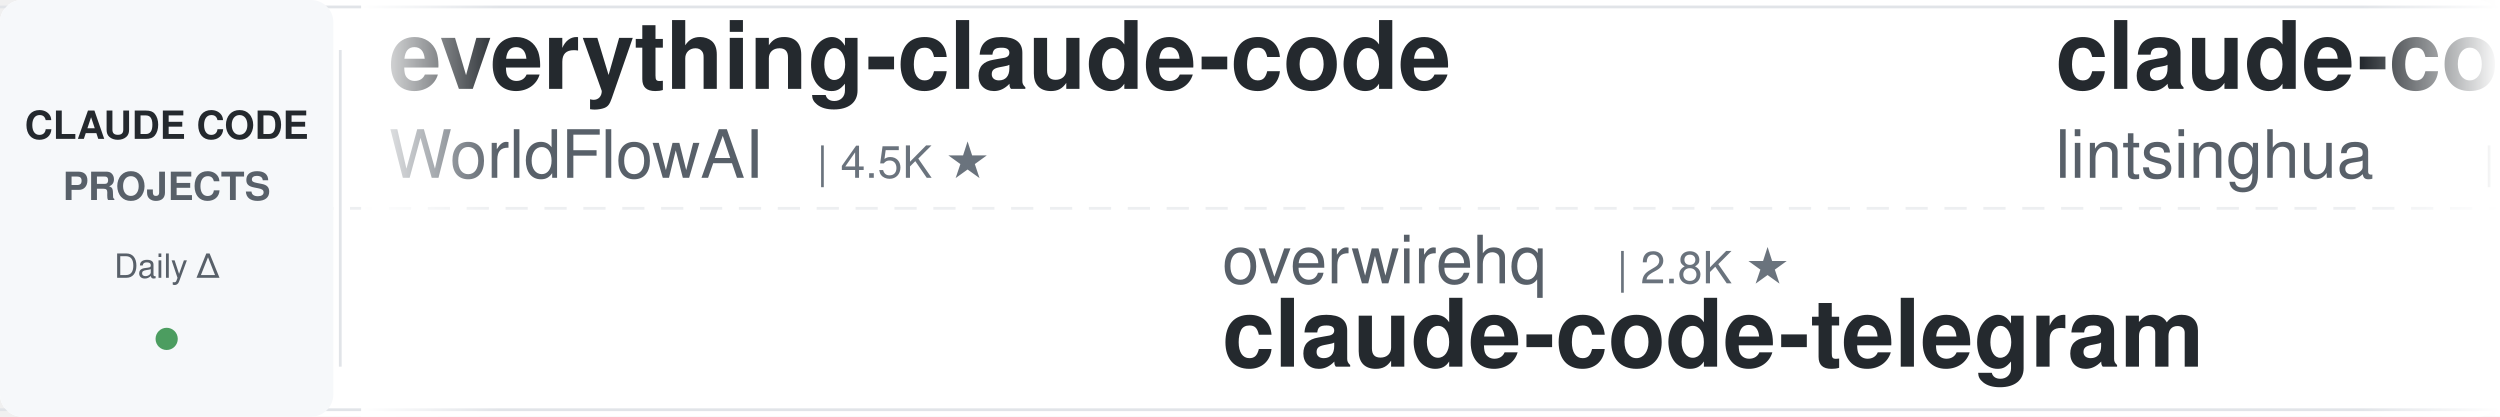
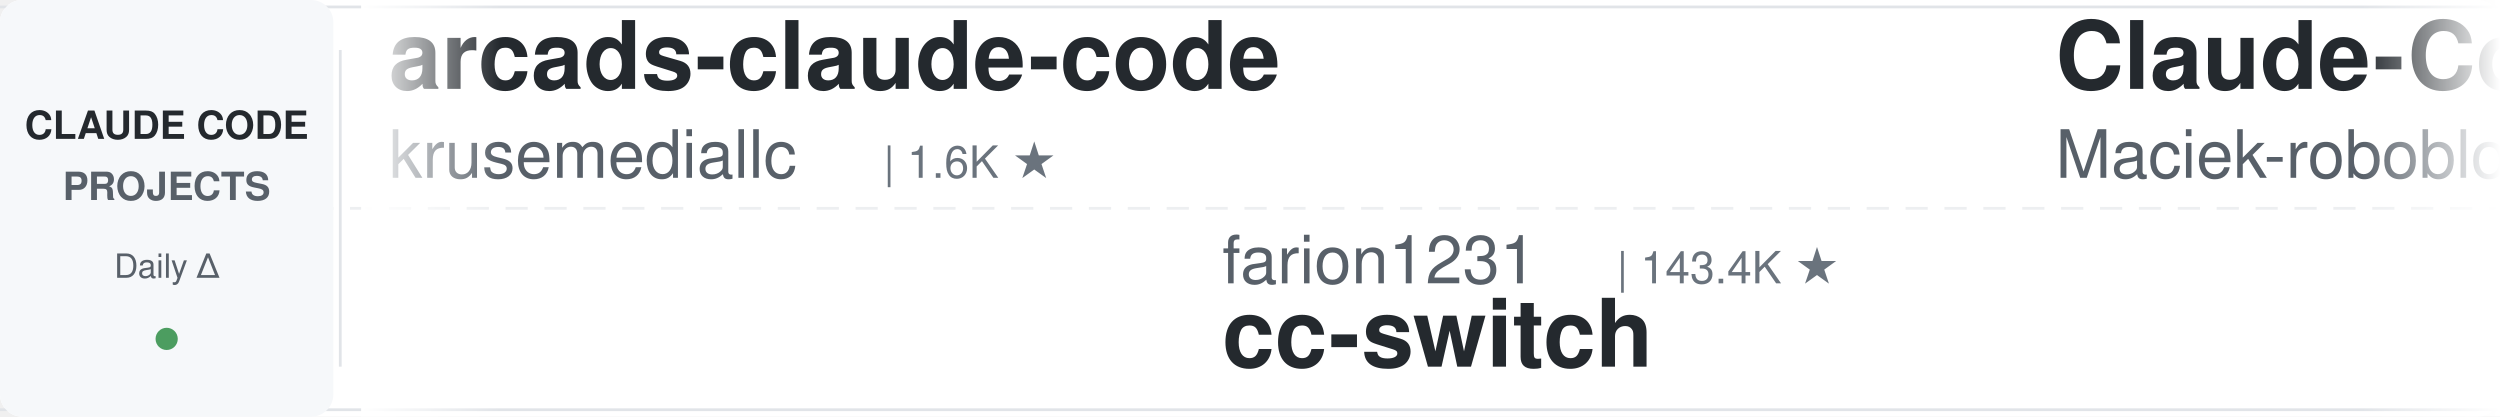
<svg xmlns="http://www.w3.org/2000/svg" width="900" height="150">
  <defs>
    <linearGradient id="leftFade" x1="0%" y1="0%" x2="100%" y2="0%">
      <stop offset="0%" style="stop-color:#ffffff;stop-opacity:1" />
      <stop offset="100%" style="stop-color:#ffffff;stop-opacity:0" />
    </linearGradient>
    <linearGradient id="rightFade" x1="0%" y1="0%" x2="100%" y2="0%">
      <stop offset="0%" style="stop-color:#ffffff;stop-opacity:0" />
      <stop offset="100%" style="stop-color:#ffffff;stop-opacity:1" />
    </linearGradient>
  </defs>
  <rect width="900" height="150" fill="#ffffff" rx="8" />
  <rect x="0" y="2" width="900" height="1" fill="#e1e4e8" />
  <rect x="0" y="147" width="900" height="1" fill="#e1e4e8" />
  <line x1="0" y1="75" x2="900" y2="75" stroke="#e1e4e8" stroke-width="1" stroke-dasharray="8 6" opacity="0.6" />
  <rect x="0" y="0" width="120" height="150" fill="#f6f8fa" rx="8" />
  <text x="60" y="50" font-family="-apple-system, BlinkMacSystemFont, 'Segoe UI', Helvetica, Arial, sans-serif" font-size="14" font-weight="600" fill="#24292e" text-anchor="middle">CLAUDE CODE</text>
  <text x="60" y="72" font-family="-apple-system, BlinkMacSystemFont, 'Segoe UI', Helvetica, Arial, sans-serif" font-size="14" font-weight="600" fill="#586069" text-anchor="middle">PROJECTS</text>
  <text x="60" y="100" font-family="-apple-system, BlinkMacSystemFont, 'Segoe UI', Helvetica, Arial, sans-serif" font-size="12" font-weight="500" fill="#586069" text-anchor="middle">Daily Δ</text>
  <circle cx="60" cy="122" r="4" fill="#22863a" opacity="0.8" />
  <rect x="122" y="18" width="1" height="114" fill="#e1e4e8" />
  <clipPath id="tickerClip">
    <rect x="130" y="0" width="770" height="150" />
  </clipPath>
  <g clip-path="url(#tickerClip)">
    <g id="tickerItems">
      <animateTransform attributeName="transform" attributeType="XML" type="translate" from="0 0" to="-3000 0" dur="54s" repeatCount="indefinite" />
      <g transform="translate(0, 0)">
-         <text x="140" y="32" font-family="-apple-system, BlinkMacSystemFont, 'Segoe UI', Helvetica, Arial, sans-serif" font-size="34" font-weight="600" fill="#24292e">everything-claude-code</text>
-         <text x="140" y="64" font-family="-apple-system, BlinkMacSystemFont, 'Segoe UI', Helvetica, Arial, sans-serif" font-size="24" font-weight="400" fill="#586069">WorldFlowAI</text>
-         <text x="294" y="64" font-family="-apple-system, BlinkMacSystemFont, 'Segoe UI', Helvetica, Arial, sans-serif" font-size="16" font-weight="500" fill="#6a737d">| 4.5K ★</text>
+         <text x="140" y="32" font-family="-apple-system, BlinkMacSystemFont, 'Segoe UI', Helvetica, Arial, sans-serif" font-size="34" font-weight="600" fill="#24292e">arcads-claude-code</text>
+         <text x="140" y="64" font-family="-apple-system, BlinkMacSystemFont, 'Segoe UI', Helvetica, Arial, sans-serif" font-size="24" font-weight="400" fill="#586069">krusemediallc</text>
+         <text x="318" y="64" font-family="-apple-system, BlinkMacSystemFont, 'Segoe UI', Helvetica, Arial, sans-serif" font-size="16" font-weight="500" fill="#6a737d">| 1.6K ★</text>
      </g>
      <g transform="translate(300, 0)">
-         <text x="140" y="102" font-family="-apple-system, BlinkMacSystemFont, 'Segoe UI', Helvetica, Arial, sans-serif" font-size="24" font-weight="400" fill="#586069">overwirehq</text>
-         <text x="282" y="102" font-family="-apple-system, BlinkMacSystemFont, 'Segoe UI', Helvetica, Arial, sans-serif" font-size="16" font-weight="500" fill="#6a737d">| 2.8K ★</text>
-         <text x="140" y="132" font-family="-apple-system, BlinkMacSystemFont, 'Segoe UI', Helvetica, Arial, sans-serif" font-size="34" font-weight="600" fill="#24292e">claude-code-telegram</text>
+         <text x="140" y="102" font-family="-apple-system, BlinkMacSystemFont, 'Segoe UI', Helvetica, Arial, sans-serif" font-size="24" font-weight="400" fill="#586069">farion1231</text>
+         <text x="282" y="102" font-family="-apple-system, BlinkMacSystemFont, 'Segoe UI', Helvetica, Arial, sans-serif" font-size="16" font-weight="500" fill="#6a737d">| 143.4K ★</text>
+         <text x="140" y="132" font-family="-apple-system, BlinkMacSystemFont, 'Segoe UI', Helvetica, Arial, sans-serif" font-size="34" font-weight="600" fill="#24292e">cc-switch</text>
      </g>
      <g transform="translate(600, 0)">
-         <text x="140" y="32" font-family="-apple-system, BlinkMacSystemFont, 'Segoe UI', Helvetica, Arial, sans-serif" font-size="34" font-weight="600" fill="#24292e">claude-code-book</text>
-         <text x="140" y="64" font-family="-apple-system, BlinkMacSystemFont, 'Segoe UI', Helvetica, Arial, sans-serif" font-size="24" font-weight="400" fill="#586069">lintsinghua</text>
-         <text x="294" y="64" font-family="-apple-system, BlinkMacSystemFont, 'Segoe UI', Helvetica, Arial, sans-serif" font-size="16" font-weight="500" fill="#6a737d">| 4.3K ★</text>
+         <text x="140" y="32" font-family="-apple-system, BlinkMacSystemFont, 'Segoe UI', Helvetica, Arial, sans-serif" font-size="34" font-weight="600" fill="#24292e">Claude-Code-Usage-Monito...</text>
+         <text x="140" y="64" font-family="-apple-system, BlinkMacSystemFont, 'Segoe UI', Helvetica, Arial, sans-serif" font-size="24" font-weight="400" fill="#586069">Maciek-roboblog</text>
+         <text x="342" y="64" font-family="-apple-system, BlinkMacSystemFont, 'Segoe UI', Helvetica, Arial, sans-serif" font-size="16" font-weight="500" fill="#6a737d">| 8.7K ★</text>
      </g>
      <g transform="translate(900, 0)">
-         <text x="140" y="102" font-family="-apple-system, BlinkMacSystemFont, 'Segoe UI', Helvetica, Arial, sans-serif" font-size="24" font-weight="400" fill="#586069">FlorianBruniaux</text>
-         <text x="342" y="102" font-family="-apple-system, BlinkMacSystemFont, 'Segoe UI', Helvetica, Arial, sans-serif" font-size="16" font-weight="500" fill="#6a737d">| 6.1K ★</text>
-         <text x="140" y="132" font-family="-apple-system, BlinkMacSystemFont, 'Segoe UI', Helvetica, Arial, sans-serif" font-size="34" font-weight="600" fill="#24292e">claude-code-ultimate-gui...</text>
+         <text x="140" y="102" font-family="-apple-system, BlinkMacSystemFont, 'Segoe UI', Helvetica, Arial, sans-serif" font-size="24" font-weight="400" fill="#586069">disler</text>
+         <text x="234" y="102" font-family="-apple-system, BlinkMacSystemFont, 'Segoe UI', Helvetica, Arial, sans-serif" font-size="16" font-weight="500" fill="#6a737d">| 1.7K ★</text>
+         <text x="140" y="132" font-family="-apple-system, BlinkMacSystemFont, 'Segoe UI', Helvetica, Arial, sans-serif" font-size="34" font-weight="600" fill="#24292e">pi-vs-claude-code</text>
      </g>
      <g transform="translate(1200, 0)">
-         <text x="140" y="32" font-family="-apple-system, BlinkMacSystemFont, 'Segoe UI', Helvetica, Arial, sans-serif" font-size="34" font-weight="600" fill="#24292e">Claude-Code-Source-Study</text>
-         <text x="140" y="64" font-family="-apple-system, BlinkMacSystemFont, 'Segoe UI', Helvetica, Arial, sans-serif" font-size="24" font-weight="400" fill="#586069">luyao618</text>
-         <text x="258" y="64" font-family="-apple-system, BlinkMacSystemFont, 'Segoe UI', Helvetica, Arial, sans-serif" font-size="16" font-weight="500" fill="#6a737d">| 1.7K ★</text>
+         <text x="140" y="32" font-family="-apple-system, BlinkMacSystemFont, 'Segoe UI', Helvetica, Arial, sans-serif" font-size="34" font-weight="600" fill="#24292e">claude-code-workflows</text>
+         <text x="140" y="64" font-family="-apple-system, BlinkMacSystemFont, 'Segoe UI', Helvetica, Arial, sans-serif" font-size="24" font-weight="400" fill="#586069">OneRedOak</text>
+         <text x="270" y="64" font-family="-apple-system, BlinkMacSystemFont, 'Segoe UI', Helvetica, Arial, sans-serif" font-size="16" font-weight="500" fill="#6a737d">| 3.9K ★</text>
      </g>
      <g transform="translate(1500, 0)">
-         <text x="140" y="102" font-family="-apple-system, BlinkMacSystemFont, 'Segoe UI', Helvetica, Arial, sans-serif" font-size="24" font-weight="400" fill="#586069">ykdojo</text>
-         <text x="234" y="102" font-family="-apple-system, BlinkMacSystemFont, 'Segoe UI', Helvetica, Arial, sans-serif" font-size="16" font-weight="500" fill="#6a737d">| 10.2K ★</text>
-         <text x="140" y="132" font-family="-apple-system, BlinkMacSystemFont, 'Segoe UI', Helvetica, Arial, sans-serif" font-size="34" font-weight="600" fill="#24292e">claude-code-tips</text>
+         <text x="140" y="102" font-family="-apple-system, BlinkMacSystemFont, 'Segoe UI', Helvetica, Arial, sans-serif" font-size="24" font-weight="400" fill="#586069">AICoderTudou</text>
+         <text x="306" y="102" font-family="-apple-system, BlinkMacSystemFont, 'Segoe UI', Helvetica, Arial, sans-serif" font-size="16" font-weight="500" fill="#6a737d">| 493 ★</text>
+         <text x="140" y="132" font-family="-apple-system, BlinkMacSystemFont, 'Segoe UI', Helvetica, Arial, sans-serif" font-size="34" font-weight="600" fill="#24292e">claude-code-tudou</text>
      </g>
      <g transform="translate(1800, 0)">
-         <text x="140" y="32" font-family="-apple-system, BlinkMacSystemFont, 'Segoe UI', Helvetica, Arial, sans-serif" font-size="34" font-weight="600" fill="#24292e">claude_code_src</text>
-         <text x="140" y="64" font-family="-apple-system, BlinkMacSystemFont, 'Segoe UI', Helvetica, Arial, sans-serif" font-size="24" font-weight="400" fill="#586069">ponponon</text>
-         <text x="258" y="64" font-family="-apple-system, BlinkMacSystemFont, 'Segoe UI', Helvetica, Arial, sans-serif" font-size="16" font-weight="500" fill="#6a737d">| 2.3K ★</text>
+         <text x="140" y="32" font-family="-apple-system, BlinkMacSystemFont, 'Segoe UI', Helvetica, Arial, sans-serif" font-size="34" font-weight="600" fill="#24292e">ClaudeCode-Portable</text>
+         <text x="140" y="64" font-family="-apple-system, BlinkMacSystemFont, 'Segoe UI', Helvetica, Arial, sans-serif" font-size="24" font-weight="400" fill="#586069">techjarves</text>
+         <text x="282" y="64" font-family="-apple-system, BlinkMacSystemFont, 'Segoe UI', Helvetica, Arial, sans-serif" font-size="16" font-weight="500" fill="#6a737d">| 1.6K ★</text>
      </g>
      <g transform="translate(2100, 0)">
-         <text x="140" y="102" font-family="-apple-system, BlinkMacSystemFont, 'Segoe UI', Helvetica, Arial, sans-serif" font-size="24" font-weight="400" fill="#586069">anthropics</text>
-         <text x="282" y="102" font-family="-apple-system, BlinkMacSystemFont, 'Segoe UI', Helvetica, Arial, sans-serif" font-size="16" font-weight="500" fill="#6a737d">| 1.0K ★</text>
-         <text x="140" y="132" font-family="-apple-system, BlinkMacSystemFont, 'Segoe UI', Helvetica, Arial, sans-serif" font-size="34" font-weight="600" fill="#24292e">claude-code-base-action</text>
+         <text x="140" y="102" font-family="-apple-system, BlinkMacSystemFont, 'Segoe UI', Helvetica, Arial, sans-serif" font-size="24" font-weight="400" fill="#586069">WorldFlowAI</text>
+         <text x="294" y="102" font-family="-apple-system, BlinkMacSystemFont, 'Segoe UI', Helvetica, Arial, sans-serif" font-size="16" font-weight="500" fill="#6a737d">| 4.6K ★</text>
+         <text x="140" y="132" font-family="-apple-system, BlinkMacSystemFont, 'Segoe UI', Helvetica, Arial, sans-serif" font-size="34" font-weight="600" fill="#24292e">everything-claude-code</text>
      </g>
      <g transform="translate(2400, 0)">
-         <text x="140" y="32" font-family="-apple-system, BlinkMacSystemFont, 'Segoe UI', Helvetica, Arial, sans-serif" font-size="34" font-weight="600" fill="#24292e">claude-code-hub</text>
-         <text x="140" y="64" font-family="-apple-system, BlinkMacSystemFont, 'Segoe UI', Helvetica, Arial, sans-serif" font-size="24" font-weight="400" fill="#586069">ding113</text>
-         <text x="246" y="64" font-family="-apple-system, BlinkMacSystemFont, 'Segoe UI', Helvetica, Arial, sans-serif" font-size="16" font-weight="500" fill="#6a737d">| 3.4K ★</text>
+         <text x="140" y="32" font-family="-apple-system, BlinkMacSystemFont, 'Segoe UI', Helvetica, Arial, sans-serif" font-size="34" font-weight="600" fill="#24292e">claude-code-local</text>
+         <text x="140" y="64" font-family="-apple-system, BlinkMacSystemFont, 'Segoe UI', Helvetica, Arial, sans-serif" font-size="24" font-weight="400" fill="#586069">nicedreamzapp</text>
+         <text x="318" y="64" font-family="-apple-system, BlinkMacSystemFont, 'Segoe UI', Helvetica, Arial, sans-serif" font-size="16" font-weight="500" fill="#6a737d">| 3.4K ★</text>
      </g>
      <g transform="translate(2700, 0)">
-         <text x="140" y="102" font-family="-apple-system, BlinkMacSystemFont, 'Segoe UI', Helvetica, Arial, sans-serif" font-size="24" font-weight="400" fill="#586069">anthropics</text>
-         <text x="282" y="102" font-family="-apple-system, BlinkMacSystemFont, 'Segoe UI', Helvetica, Arial, sans-serif" font-size="16" font-weight="500" fill="#6a737d">| 6.4K ★</text>
-         <text x="140" y="132" font-family="-apple-system, BlinkMacSystemFont, 'Segoe UI', Helvetica, Arial, sans-serif" font-size="34" font-weight="600" fill="#24292e">claude-code-security-rev...</text>
+         <text x="140" y="102" font-family="-apple-system, BlinkMacSystemFont, 'Segoe UI', Helvetica, Arial, sans-serif" font-size="24" font-weight="400" fill="#586069">ponponon</text>
+         <text x="258" y="102" font-family="-apple-system, BlinkMacSystemFont, 'Segoe UI', Helvetica, Arial, sans-serif" font-size="16" font-weight="500" fill="#6a737d">| 2.3K ★</text>
+         <text x="140" y="132" font-family="-apple-system, BlinkMacSystemFont, 'Segoe UI', Helvetica, Arial, sans-serif" font-size="34" font-weight="600" fill="#24292e">claude_code_src</text>
      </g>
      <g transform="translate(3000, 0)">
-         <text x="140" y="32" font-family="-apple-system, BlinkMacSystemFont, 'Segoe UI', Helvetica, Arial, sans-serif" font-size="34" font-weight="600" fill="#24292e">everything-claude-code</text>
-         <text x="140" y="64" font-family="-apple-system, BlinkMacSystemFont, 'Segoe UI', Helvetica, Arial, sans-serif" font-size="24" font-weight="400" fill="#586069">WorldFlowAI</text>
-         <text x="294" y="64" font-family="-apple-system, BlinkMacSystemFont, 'Segoe UI', Helvetica, Arial, sans-serif" font-size="16" font-weight="500" fill="#6a737d">| 4.5K ★</text>
+         <text x="140" y="32" font-family="-apple-system, BlinkMacSystemFont, 'Segoe UI', Helvetica, Arial, sans-serif" font-size="34" font-weight="600" fill="#24292e">arcads-claude-code</text>
+         <text x="140" y="64" font-family="-apple-system, BlinkMacSystemFont, 'Segoe UI', Helvetica, Arial, sans-serif" font-size="24" font-weight="400" fill="#586069">krusemediallc</text>
+         <text x="318" y="64" font-family="-apple-system, BlinkMacSystemFont, 'Segoe UI', Helvetica, Arial, sans-serif" font-size="16" font-weight="500" fill="#6a737d">| 1.6K ★</text>
      </g>
      <g transform="translate(3300, 0)">
-         <text x="140" y="102" font-family="-apple-system, BlinkMacSystemFont, 'Segoe UI', Helvetica, Arial, sans-serif" font-size="24" font-weight="400" fill="#586069">overwirehq</text>
-         <text x="282" y="102" font-family="-apple-system, BlinkMacSystemFont, 'Segoe UI', Helvetica, Arial, sans-serif" font-size="16" font-weight="500" fill="#6a737d">| 2.8K ★</text>
-         <text x="140" y="132" font-family="-apple-system, BlinkMacSystemFont, 'Segoe UI', Helvetica, Arial, sans-serif" font-size="34" font-weight="600" fill="#24292e">claude-code-telegram</text>
+         <text x="140" y="102" font-family="-apple-system, BlinkMacSystemFont, 'Segoe UI', Helvetica, Arial, sans-serif" font-size="24" font-weight="400" fill="#586069">farion1231</text>
+         <text x="282" y="102" font-family="-apple-system, BlinkMacSystemFont, 'Segoe UI', Helvetica, Arial, sans-serif" font-size="16" font-weight="500" fill="#6a737d">| 143.4K ★</text>
+         <text x="140" y="132" font-family="-apple-system, BlinkMacSystemFont, 'Segoe UI', Helvetica, Arial, sans-serif" font-size="34" font-weight="600" fill="#24292e">cc-switch</text>
      </g>
      <g transform="translate(3600, 0)">
-         <text x="140" y="32" font-family="-apple-system, BlinkMacSystemFont, 'Segoe UI', Helvetica, Arial, sans-serif" font-size="34" font-weight="600" fill="#24292e">claude-code-book</text>
-         <text x="140" y="64" font-family="-apple-system, BlinkMacSystemFont, 'Segoe UI', Helvetica, Arial, sans-serif" font-size="24" font-weight="400" fill="#586069">lintsinghua</text>
-         <text x="294" y="64" font-family="-apple-system, BlinkMacSystemFont, 'Segoe UI', Helvetica, Arial, sans-serif" font-size="16" font-weight="500" fill="#6a737d">| 4.3K ★</text>
+         <text x="140" y="32" font-family="-apple-system, BlinkMacSystemFont, 'Segoe UI', Helvetica, Arial, sans-serif" font-size="34" font-weight="600" fill="#24292e">Claude-Code-Usage-Monito...</text>
+         <text x="140" y="64" font-family="-apple-system, BlinkMacSystemFont, 'Segoe UI', Helvetica, Arial, sans-serif" font-size="24" font-weight="400" fill="#586069">Maciek-roboblog</text>
+         <text x="342" y="64" font-family="-apple-system, BlinkMacSystemFont, 'Segoe UI', Helvetica, Arial, sans-serif" font-size="16" font-weight="500" fill="#6a737d">| 8.7K ★</text>
      </g>
      <g transform="translate(3900, 0)">
-         <text x="140" y="102" font-family="-apple-system, BlinkMacSystemFont, 'Segoe UI', Helvetica, Arial, sans-serif" font-size="24" font-weight="400" fill="#586069">FlorianBruniaux</text>
-         <text x="342" y="102" font-family="-apple-system, BlinkMacSystemFont, 'Segoe UI', Helvetica, Arial, sans-serif" font-size="16" font-weight="500" fill="#6a737d">| 6.1K ★</text>
-         <text x="140" y="132" font-family="-apple-system, BlinkMacSystemFont, 'Segoe UI', Helvetica, Arial, sans-serif" font-size="34" font-weight="600" fill="#24292e">claude-code-ultimate-gui...</text>
+         <text x="140" y="102" font-family="-apple-system, BlinkMacSystemFont, 'Segoe UI', Helvetica, Arial, sans-serif" font-size="24" font-weight="400" fill="#586069">disler</text>
+         <text x="234" y="102" font-family="-apple-system, BlinkMacSystemFont, 'Segoe UI', Helvetica, Arial, sans-serif" font-size="16" font-weight="500" fill="#6a737d">| 1.7K ★</text>
+         <text x="140" y="132" font-family="-apple-system, BlinkMacSystemFont, 'Segoe UI', Helvetica, Arial, sans-serif" font-size="34" font-weight="600" fill="#24292e">pi-vs-claude-code</text>
      </g>
    </g>
  </g>
  <rect x="130" y="0" width="50" height="150" fill="url(#leftFade)" />
  <rect x="850" y="0" width="50" height="150" fill="url(#rightFade)" />
</svg>
